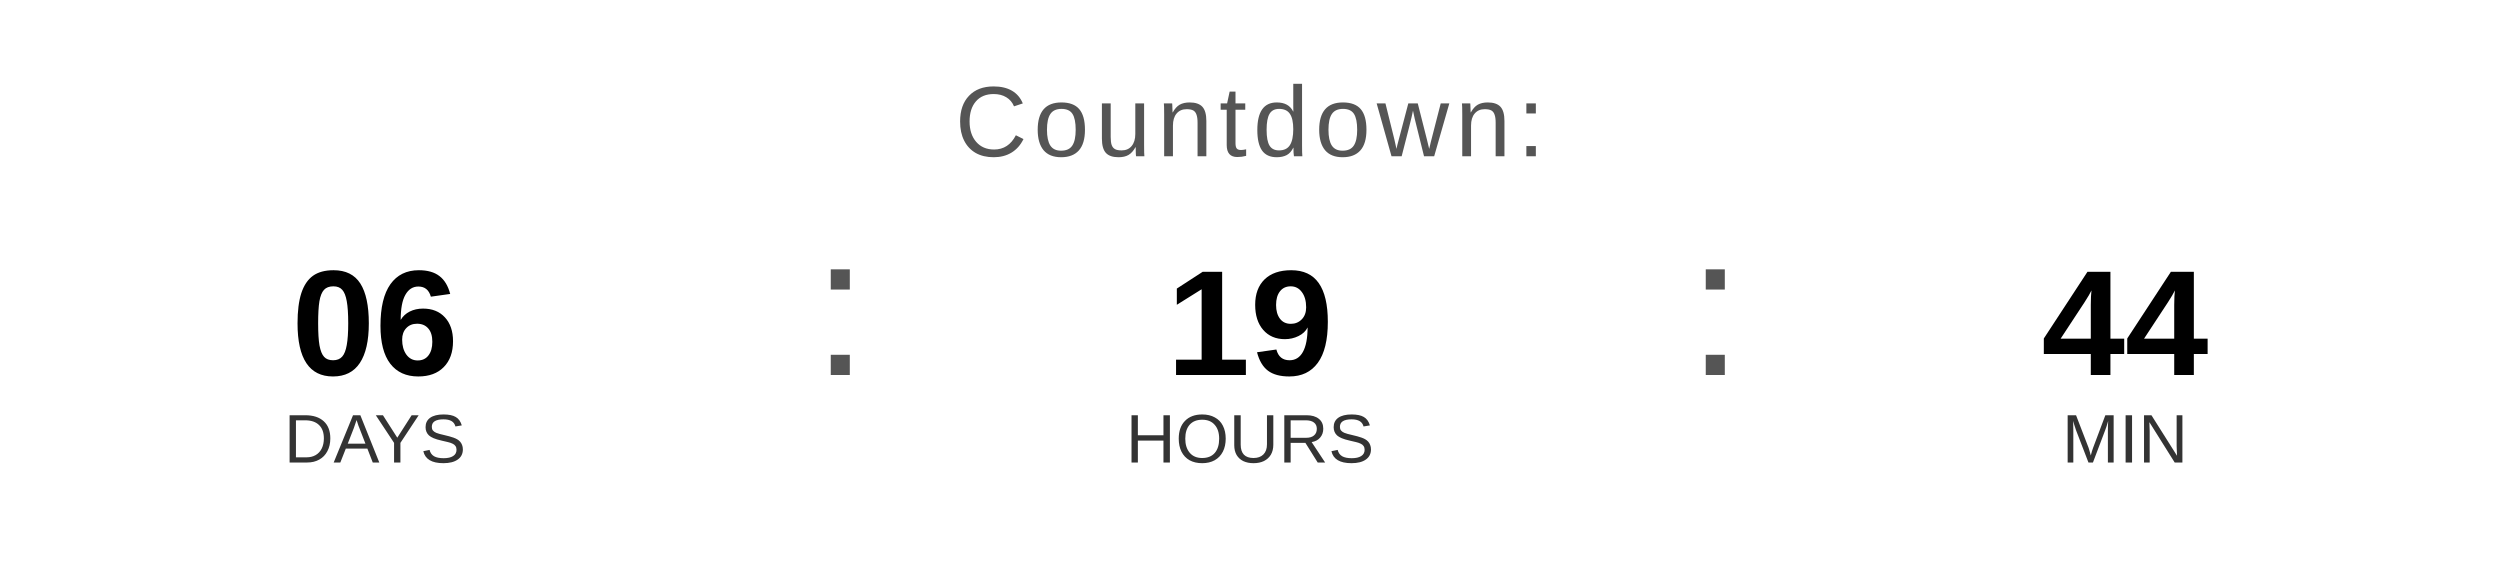
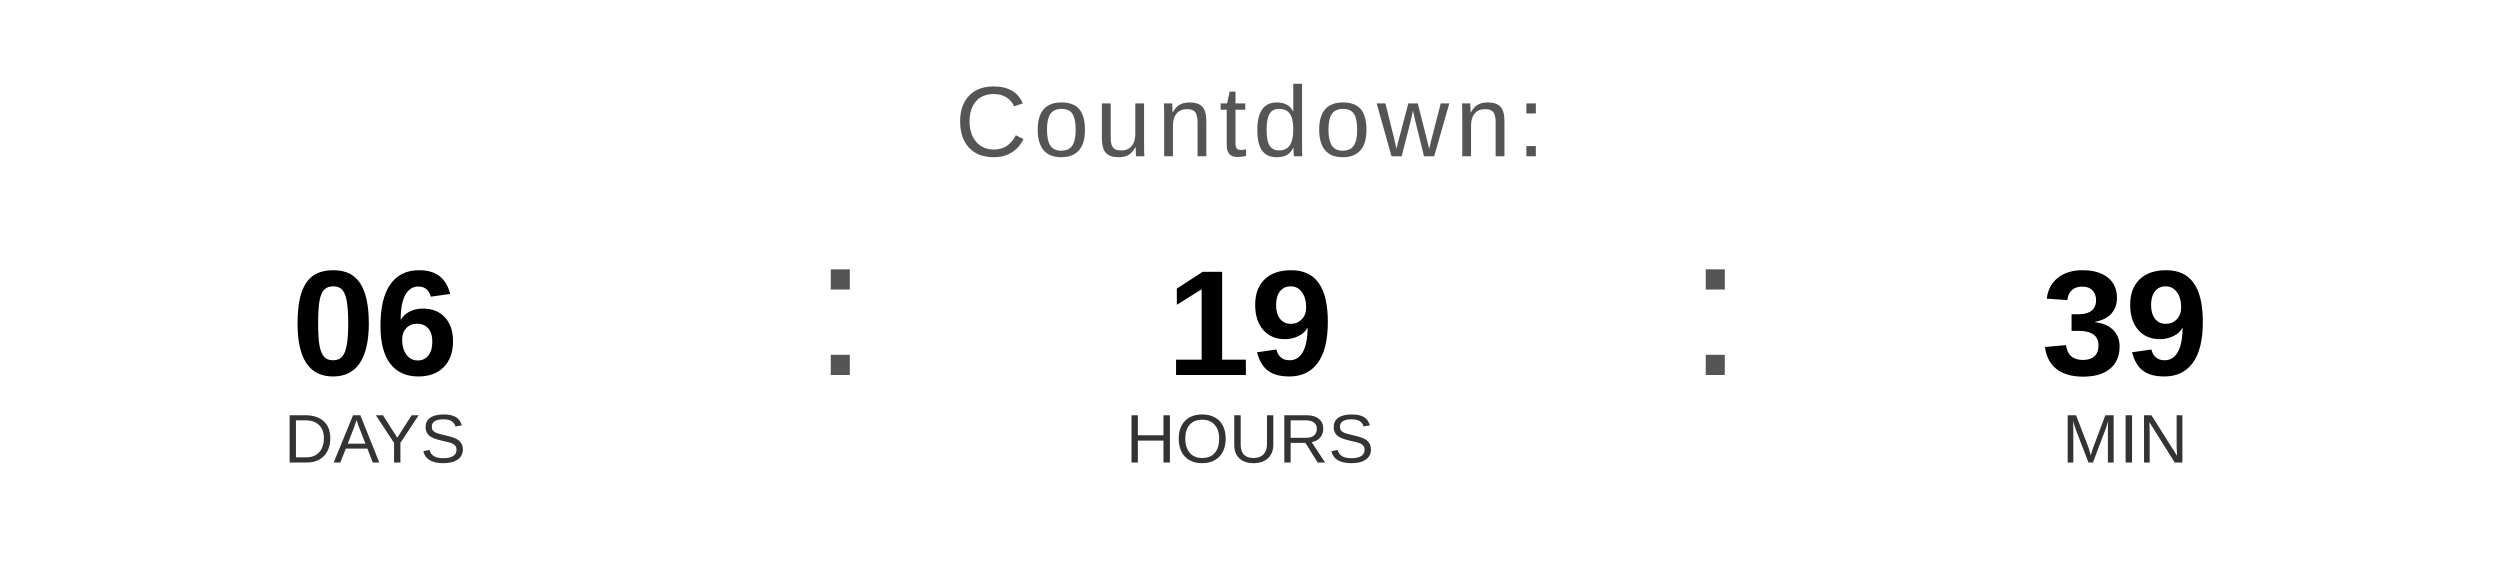
<svg xmlns="http://www.w3.org/2000/svg" width="400" height="90" viewBox="0 0 400 90">
  <text x="200" y="25" font-family="Arial, Helvetica, sans-serif" font-size="16" fill="#555555" text-anchor="middle" letter-spacing="1">
    Countdown:
  </text>
  <text x="60" y="60" font-family="Arial, Helvetica, sans-serif" font-size="24" font-weight="bold" fill="#000000" text-anchor="middle">06</text>
  <text x="60" y="74" font-family="Arial, Helvetica, sans-serif" font-size="11" fill="#333333" text-anchor="middle">DAYS</text>
  <text x="130" y="60" font-family="Arial, sans-serif" font-size="32" fill="#555555">:</text>
  <text x="200" y="60" font-family="Arial, Helvetica, sans-serif" font-size="24" font-weight="bold" fill="#000000" text-anchor="middle">19</text>
  <text x="200" y="74" font-family="Arial, Helvetica, sans-serif" font-size="11" fill="#333333" text-anchor="middle">HOURS</text>
  <text x="270" y="60" font-family="Arial, sans-serif" font-size="32" fill="#555555">:</text>
-   <text x="340" y="60" font-family="Arial, Helvetica, sans-serif" font-size="24" font-weight="bold" fill="#000000" text-anchor="middle">44</text>
+   <text x="340" y="60" font-family="Arial, Helvetica, sans-serif" font-size="24" font-weight="bold" fill="#000000" text-anchor="middle">39</text>
  <text x="340" y="74" font-family="Arial, Helvetica, sans-serif" font-size="11" fill="#333333" text-anchor="middle">MIN</text>
</svg>
